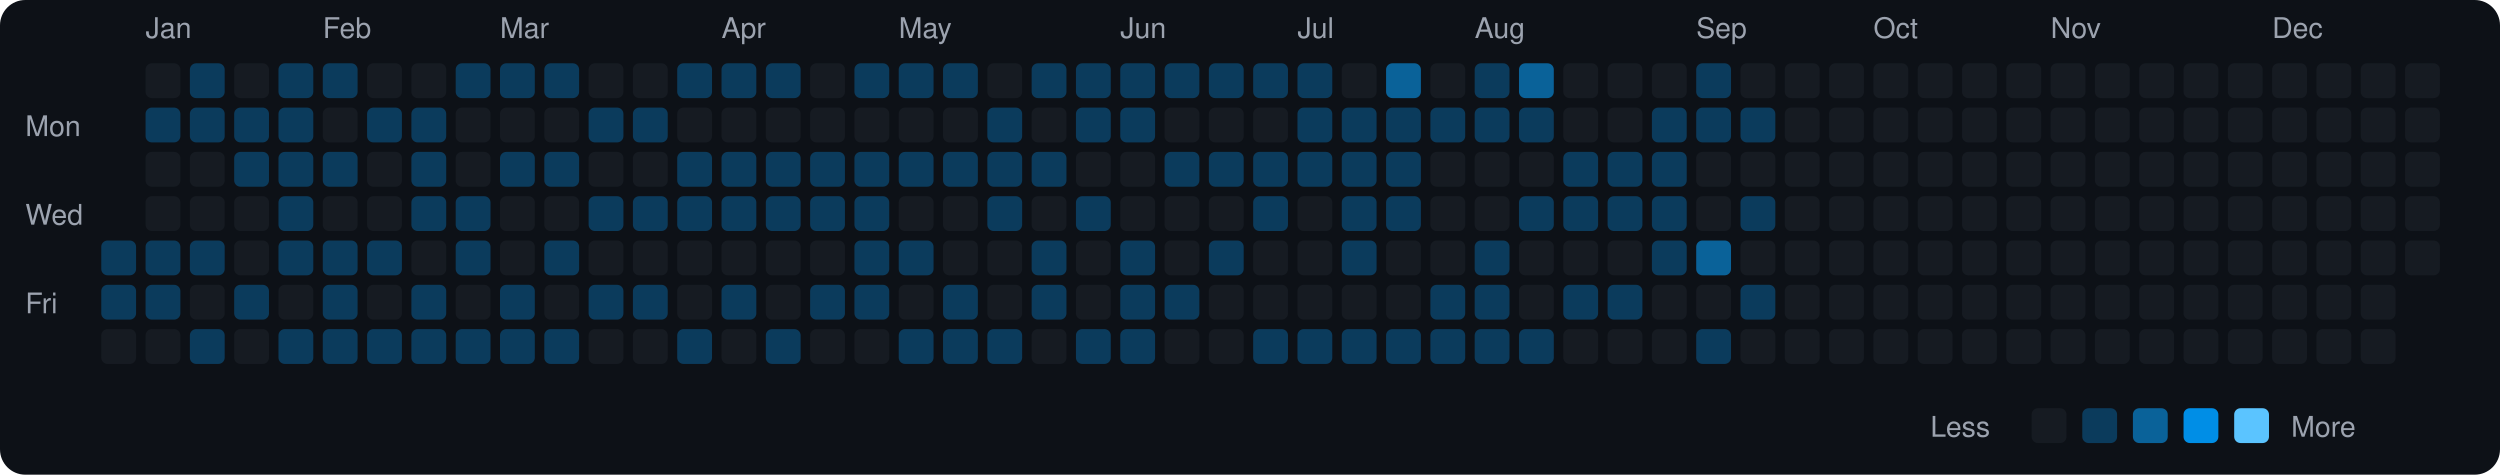
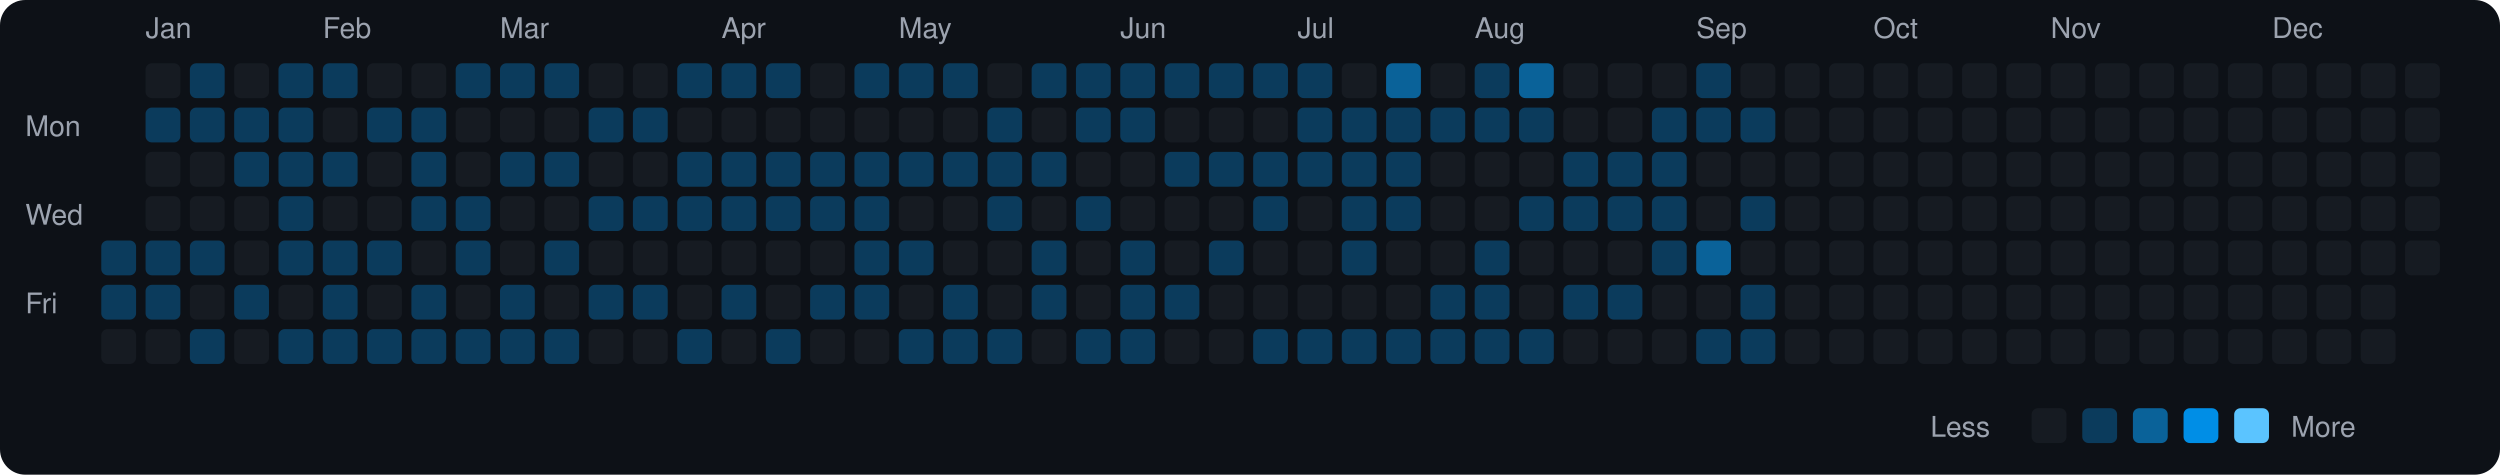
<svg xmlns="http://www.w3.org/2000/svg" viewBox="0 0 790 150" width="790" height="150">
  <rect width="790" height="150" fill="#0d1117" rx="8" ry="8" />
  <text x="8" y="43" fill="#9ca3af" font-size="9" font-family="-apple-system, BlinkMacSystemFont, 'Segoe UI', Helvetica, Arial, sans-serif">Mon</text>
  <text x="8" y="71" fill="#9ca3af" font-size="9" font-family="-apple-system, BlinkMacSystemFont, 'Segoe UI', Helvetica, Arial, sans-serif">Wed</text>
  <text x="8" y="99" fill="#9ca3af" font-size="9" font-family="-apple-system, BlinkMacSystemFont, 'Segoe UI', Helvetica, Arial, sans-serif">Fri</text>
  <rect x="32" y="76" width="11" height="11" rx="2" ry="2" fill="#0b3b5c">
    </rect>
  <rect x="32" y="90" width="11" height="11" rx="2" ry="2" fill="#0b3b5c">
    </rect>
  <rect x="32" y="104" width="11" height="11" rx="2" ry="2" fill="#161b22">
    </rect>
  <text x="46" y="12" fill="#9ca3af" font-size="9" font-family="-apple-system, BlinkMacSystemFont, 'Segoe UI', Helvetica, Arial, sans-serif">Jan</text>
  <rect x="46" y="20" width="11" height="11" rx="2" ry="2" fill="#161b22">
    </rect>
  <rect x="46" y="34" width="11" height="11" rx="2" ry="2" fill="#0b3b5c">
    </rect>
  <rect x="46" y="48" width="11" height="11" rx="2" ry="2" fill="#161b22">
    </rect>
  <rect x="46" y="62" width="11" height="11" rx="2" ry="2" fill="#161b22">
    </rect>
  <rect x="46" y="76" width="11" height="11" rx="2" ry="2" fill="#0b3b5c">
    </rect>
  <rect x="46" y="90" width="11" height="11" rx="2" ry="2" fill="#0b3b5c">
    </rect>
  <rect x="46" y="104" width="11" height="11" rx="2" ry="2" fill="#161b22">
    </rect>
  <rect x="60" y="20" width="11" height="11" rx="2" ry="2" fill="#0b3b5c">
    </rect>
  <rect x="60" y="34" width="11" height="11" rx="2" ry="2" fill="#0b3b5c">
    </rect>
  <rect x="60" y="48" width="11" height="11" rx="2" ry="2" fill="#161b22">
    </rect>
  <rect x="60" y="62" width="11" height="11" rx="2" ry="2" fill="#161b22">
    </rect>
  <rect x="60" y="76" width="11" height="11" rx="2" ry="2" fill="#0b3b5c">
    </rect>
  <rect x="60" y="90" width="11" height="11" rx="2" ry="2" fill="#161b22">
    </rect>
  <rect x="60" y="104" width="11" height="11" rx="2" ry="2" fill="#0b3b5c">
    </rect>
  <rect x="74" y="20" width="11" height="11" rx="2" ry="2" fill="#161b22">
    </rect>
  <rect x="74" y="34" width="11" height="11" rx="2" ry="2" fill="#0b3b5c">
    </rect>
  <rect x="74" y="48" width="11" height="11" rx="2" ry="2" fill="#0b3b5c">
    </rect>
  <rect x="74" y="62" width="11" height="11" rx="2" ry="2" fill="#161b22">
    </rect>
  <rect x="74" y="76" width="11" height="11" rx="2" ry="2" fill="#161b22">
    </rect>
  <rect x="74" y="90" width="11" height="11" rx="2" ry="2" fill="#0b3b5c">
    </rect>
  <rect x="74" y="104" width="11" height="11" rx="2" ry="2" fill="#161b22">
    </rect>
  <rect x="88" y="20" width="11" height="11" rx="2" ry="2" fill="#0b3b5c">
    </rect>
  <rect x="88" y="34" width="11" height="11" rx="2" ry="2" fill="#0b3b5c">
    </rect>
  <rect x="88" y="48" width="11" height="11" rx="2" ry="2" fill="#0b3b5c">
    </rect>
  <rect x="88" y="62" width="11" height="11" rx="2" ry="2" fill="#0b3b5c">
    </rect>
  <rect x="88" y="76" width="11" height="11" rx="2" ry="2" fill="#0b3b5c">
    </rect>
  <rect x="88" y="90" width="11" height="11" rx="2" ry="2" fill="#161b22">
    </rect>
  <rect x="88" y="104" width="11" height="11" rx="2" ry="2" fill="#0b3b5c">
    </rect>
  <text x="102" y="12" fill="#9ca3af" font-size="9" font-family="-apple-system, BlinkMacSystemFont, 'Segoe UI', Helvetica, Arial, sans-serif">Feb</text>
  <rect x="102" y="20" width="11" height="11" rx="2" ry="2" fill="#0b3b5c">
    </rect>
  <rect x="102" y="34" width="11" height="11" rx="2" ry="2" fill="#161b22">
    </rect>
  <rect x="102" y="48" width="11" height="11" rx="2" ry="2" fill="#0b3b5c">
    </rect>
  <rect x="102" y="62" width="11" height="11" rx="2" ry="2" fill="#161b22">
    </rect>
  <rect x="102" y="76" width="11" height="11" rx="2" ry="2" fill="#0b3b5c">
    </rect>
  <rect x="102" y="90" width="11" height="11" rx="2" ry="2" fill="#0b3b5c">
    </rect>
  <rect x="102" y="104" width="11" height="11" rx="2" ry="2" fill="#0b3b5c">
    </rect>
  <rect x="116" y="20" width="11" height="11" rx="2" ry="2" fill="#161b22">
    </rect>
  <rect x="116" y="34" width="11" height="11" rx="2" ry="2" fill="#0b3b5c">
    </rect>
  <rect x="116" y="48" width="11" height="11" rx="2" ry="2" fill="#161b22">
    </rect>
  <rect x="116" y="62" width="11" height="11" rx="2" ry="2" fill="#161b22">
    </rect>
  <rect x="116" y="76" width="11" height="11" rx="2" ry="2" fill="#0b3b5c">
    </rect>
  <rect x="116" y="90" width="11" height="11" rx="2" ry="2" fill="#161b22">
    </rect>
  <rect x="116" y="104" width="11" height="11" rx="2" ry="2" fill="#0b3b5c">
    </rect>
  <rect x="130" y="20" width="11" height="11" rx="2" ry="2" fill="#161b22">
    </rect>
  <rect x="130" y="34" width="11" height="11" rx="2" ry="2" fill="#0b3b5c">
    </rect>
  <rect x="130" y="48" width="11" height="11" rx="2" ry="2" fill="#0b3b5c">
    </rect>
  <rect x="130" y="62" width="11" height="11" rx="2" ry="2" fill="#0b3b5c">
    </rect>
  <rect x="130" y="76" width="11" height="11" rx="2" ry="2" fill="#161b22">
    </rect>
  <rect x="130" y="90" width="11" height="11" rx="2" ry="2" fill="#0b3b5c">
    </rect>
  <rect x="130" y="104" width="11" height="11" rx="2" ry="2" fill="#0b3b5c">
    </rect>
  <rect x="144" y="20" width="11" height="11" rx="2" ry="2" fill="#0b3b5c">
    </rect>
  <rect x="144" y="34" width="11" height="11" rx="2" ry="2" fill="#161b22">
    </rect>
  <rect x="144" y="48" width="11" height="11" rx="2" ry="2" fill="#161b22">
    </rect>
  <rect x="144" y="62" width="11" height="11" rx="2" ry="2" fill="#0b3b5c">
    </rect>
  <rect x="144" y="76" width="11" height="11" rx="2" ry="2" fill="#0b3b5c">
    </rect>
  <rect x="144" y="90" width="11" height="11" rx="2" ry="2" fill="#161b22">
    </rect>
  <rect x="144" y="104" width="11" height="11" rx="2" ry="2" fill="#0b3b5c">
    </rect>
  <text x="158" y="12" fill="#9ca3af" font-size="9" font-family="-apple-system, BlinkMacSystemFont, 'Segoe UI', Helvetica, Arial, sans-serif">Mar</text>
  <rect x="158" y="20" width="11" height="11" rx="2" ry="2" fill="#0b3b5c">
    </rect>
  <rect x="158" y="34" width="11" height="11" rx="2" ry="2" fill="#161b22">
    </rect>
  <rect x="158" y="48" width="11" height="11" rx="2" ry="2" fill="#0b3b5c">
    </rect>
  <rect x="158" y="62" width="11" height="11" rx="2" ry="2" fill="#161b22">
    </rect>
  <rect x="158" y="76" width="11" height="11" rx="2" ry="2" fill="#161b22">
    </rect>
  <rect x="158" y="90" width="11" height="11" rx="2" ry="2" fill="#0b3b5c">
    </rect>
  <rect x="158" y="104" width="11" height="11" rx="2" ry="2" fill="#0b3b5c">
    </rect>
  <rect x="172" y="20" width="11" height="11" rx="2" ry="2" fill="#0b3b5c">
    </rect>
  <rect x="172" y="34" width="11" height="11" rx="2" ry="2" fill="#161b22">
    </rect>
  <rect x="172" y="48" width="11" height="11" rx="2" ry="2" fill="#0b3b5c">
    </rect>
  <rect x="172" y="62" width="11" height="11" rx="2" ry="2" fill="#161b22">
    </rect>
  <rect x="172" y="76" width="11" height="11" rx="2" ry="2" fill="#0b3b5c">
    </rect>
  <rect x="172" y="90" width="11" height="11" rx="2" ry="2" fill="#161b22">
    </rect>
  <rect x="172" y="104" width="11" height="11" rx="2" ry="2" fill="#0b3b5c">
    </rect>
  <rect x="186" y="20" width="11" height="11" rx="2" ry="2" fill="#161b22">
    </rect>
  <rect x="186" y="34" width="11" height="11" rx="2" ry="2" fill="#0b3b5c">
    </rect>
  <rect x="186" y="48" width="11" height="11" rx="2" ry="2" fill="#161b22">
    </rect>
  <rect x="186" y="62" width="11" height="11" rx="2" ry="2" fill="#0b3b5c">
    </rect>
  <rect x="186" y="76" width="11" height="11" rx="2" ry="2" fill="#161b22">
    </rect>
  <rect x="186" y="90" width="11" height="11" rx="2" ry="2" fill="#0b3b5c">
    </rect>
  <rect x="186" y="104" width="11" height="11" rx="2" ry="2" fill="#161b22">
    </rect>
  <rect x="200" y="20" width="11" height="11" rx="2" ry="2" fill="#161b22">
    </rect>
  <rect x="200" y="34" width="11" height="11" rx="2" ry="2" fill="#0b3b5c">
    </rect>
  <rect x="200" y="48" width="11" height="11" rx="2" ry="2" fill="#161b22">
    </rect>
  <rect x="200" y="62" width="11" height="11" rx="2" ry="2" fill="#0b3b5c">
    </rect>
  <rect x="200" y="76" width="11" height="11" rx="2" ry="2" fill="#161b22">
    </rect>
  <rect x="200" y="90" width="11" height="11" rx="2" ry="2" fill="#0b3b5c">
    </rect>
  <rect x="200" y="104" width="11" height="11" rx="2" ry="2" fill="#161b22">
    </rect>
  <rect x="214" y="20" width="11" height="11" rx="2" ry="2" fill="#0b3b5c">
    </rect>
  <rect x="214" y="34" width="11" height="11" rx="2" ry="2" fill="#161b22">
    </rect>
  <rect x="214" y="48" width="11" height="11" rx="2" ry="2" fill="#0b3b5c">
    </rect>
  <rect x="214" y="62" width="11" height="11" rx="2" ry="2" fill="#0b3b5c">
    </rect>
  <rect x="214" y="76" width="11" height="11" rx="2" ry="2" fill="#161b22">
    </rect>
  <rect x="214" y="90" width="11" height="11" rx="2" ry="2" fill="#161b22">
    </rect>
  <rect x="214" y="104" width="11" height="11" rx="2" ry="2" fill="#0b3b5c">
    </rect>
  <text x="228" y="12" fill="#9ca3af" font-size="9" font-family="-apple-system, BlinkMacSystemFont, 'Segoe UI', Helvetica, Arial, sans-serif">Apr</text>
  <rect x="228" y="20" width="11" height="11" rx="2" ry="2" fill="#0b3b5c">
    </rect>
  <rect x="228" y="34" width="11" height="11" rx="2" ry="2" fill="#161b22">
    </rect>
  <rect x="228" y="48" width="11" height="11" rx="2" ry="2" fill="#0b3b5c">
    </rect>
  <rect x="228" y="62" width="11" height="11" rx="2" ry="2" fill="#0b3b5c">
    </rect>
  <rect x="228" y="76" width="11" height="11" rx="2" ry="2" fill="#161b22">
    </rect>
  <rect x="228" y="90" width="11" height="11" rx="2" ry="2" fill="#0b3b5c">
    </rect>
  <rect x="228" y="104" width="11" height="11" rx="2" ry="2" fill="#161b22">
    </rect>
  <rect x="242" y="20" width="11" height="11" rx="2" ry="2" fill="#0b3b5c">
    </rect>
  <rect x="242" y="34" width="11" height="11" rx="2" ry="2" fill="#161b22">
    </rect>
  <rect x="242" y="48" width="11" height="11" rx="2" ry="2" fill="#0b3b5c">
    </rect>
  <rect x="242" y="62" width="11" height="11" rx="2" ry="2" fill="#0b3b5c">
    </rect>
  <rect x="242" y="76" width="11" height="11" rx="2" ry="2" fill="#161b22">
    </rect>
  <rect x="242" y="90" width="11" height="11" rx="2" ry="2" fill="#161b22">
    </rect>
  <rect x="242" y="104" width="11" height="11" rx="2" ry="2" fill="#0b3b5c">
    </rect>
  <rect x="256" y="20" width="11" height="11" rx="2" ry="2" fill="#161b22">
    </rect>
  <rect x="256" y="34" width="11" height="11" rx="2" ry="2" fill="#161b22">
    </rect>
  <rect x="256" y="48" width="11" height="11" rx="2" ry="2" fill="#0b3b5c">
    </rect>
  <rect x="256" y="62" width="11" height="11" rx="2" ry="2" fill="#0b3b5c">
    </rect>
  <rect x="256" y="76" width="11" height="11" rx="2" ry="2" fill="#161b22">
    </rect>
  <rect x="256" y="90" width="11" height="11" rx="2" ry="2" fill="#0b3b5c">
    </rect>
  <rect x="256" y="104" width="11" height="11" rx="2" ry="2" fill="#161b22">
    </rect>
  <rect x="270" y="20" width="11" height="11" rx="2" ry="2" fill="#0b3b5c">
    </rect>
  <rect x="270" y="34" width="11" height="11" rx="2" ry="2" fill="#161b22">
    </rect>
  <rect x="270" y="48" width="11" height="11" rx="2" ry="2" fill="#0b3b5c">
    </rect>
  <rect x="270" y="62" width="11" height="11" rx="2" ry="2" fill="#0b3b5c">
    </rect>
  <rect x="270" y="76" width="11" height="11" rx="2" ry="2" fill="#0b3b5c">
    </rect>
  <rect x="270" y="90" width="11" height="11" rx="2" ry="2" fill="#0b3b5c">
    </rect>
  <rect x="270" y="104" width="11" height="11" rx="2" ry="2" fill="#161b22">
    </rect>
  <text x="284" y="12" fill="#9ca3af" font-size="9" font-family="-apple-system, BlinkMacSystemFont, 'Segoe UI', Helvetica, Arial, sans-serif">May</text>
  <rect x="284" y="20" width="11" height="11" rx="2" ry="2" fill="#0b3b5c">
    </rect>
  <rect x="284" y="34" width="11" height="11" rx="2" ry="2" fill="#161b22">
    </rect>
  <rect x="284" y="48" width="11" height="11" rx="2" ry="2" fill="#0b3b5c">
    </rect>
  <rect x="284" y="62" width="11" height="11" rx="2" ry="2" fill="#161b22">
    </rect>
  <rect x="284" y="76" width="11" height="11" rx="2" ry="2" fill="#0b3b5c">
    </rect>
  <rect x="284" y="90" width="11" height="11" rx="2" ry="2" fill="#161b22">
    </rect>
  <rect x="284" y="104" width="11" height="11" rx="2" ry="2" fill="#0b3b5c">
    </rect>
  <rect x="298" y="20" width="11" height="11" rx="2" ry="2" fill="#0b3b5c">
    </rect>
  <rect x="298" y="34" width="11" height="11" rx="2" ry="2" fill="#161b22">
    </rect>
  <rect x="298" y="48" width="11" height="11" rx="2" ry="2" fill="#0b3b5c">
    </rect>
  <rect x="298" y="62" width="11" height="11" rx="2" ry="2" fill="#161b22">
    </rect>
  <rect x="298" y="76" width="11" height="11" rx="2" ry="2" fill="#161b22">
    </rect>
  <rect x="298" y="90" width="11" height="11" rx="2" ry="2" fill="#0b3b5c">
    </rect>
  <rect x="298" y="104" width="11" height="11" rx="2" ry="2" fill="#0b3b5c">
    </rect>
  <rect x="312" y="20" width="11" height="11" rx="2" ry="2" fill="#161b22">
    </rect>
  <rect x="312" y="34" width="11" height="11" rx="2" ry="2" fill="#0b3b5c">
    </rect>
  <rect x="312" y="48" width="11" height="11" rx="2" ry="2" fill="#0b3b5c">
    </rect>
  <rect x="312" y="62" width="11" height="11" rx="2" ry="2" fill="#0b3b5c">
    </rect>
  <rect x="312" y="76" width="11" height="11" rx="2" ry="2" fill="#161b22">
    </rect>
  <rect x="312" y="90" width="11" height="11" rx="2" ry="2" fill="#161b22">
    </rect>
  <rect x="312" y="104" width="11" height="11" rx="2" ry="2" fill="#0b3b5c">
    </rect>
  <rect x="326" y="20" width="11" height="11" rx="2" ry="2" fill="#0b3b5c">
    </rect>
  <rect x="326" y="34" width="11" height="11" rx="2" ry="2" fill="#161b22">
    </rect>
  <rect x="326" y="48" width="11" height="11" rx="2" ry="2" fill="#0b3b5c">
    </rect>
  <rect x="326" y="62" width="11" height="11" rx="2" ry="2" fill="#161b22">
    </rect>
  <rect x="326" y="76" width="11" height="11" rx="2" ry="2" fill="#0b3b5c">
    </rect>
  <rect x="326" y="90" width="11" height="11" rx="2" ry="2" fill="#0b3b5c">
    </rect>
  <rect x="326" y="104" width="11" height="11" rx="2" ry="2" fill="#161b22">
    </rect>
  <rect x="340" y="20" width="11" height="11" rx="2" ry="2" fill="#0b3b5c">
    </rect>
  <rect x="340" y="34" width="11" height="11" rx="2" ry="2" fill="#0b3b5c">
    </rect>
  <rect x="340" y="48" width="11" height="11" rx="2" ry="2" fill="#161b22">
    </rect>
  <rect x="340" y="62" width="11" height="11" rx="2" ry="2" fill="#0b3b5c">
    </rect>
  <rect x="340" y="76" width="11" height="11" rx="2" ry="2" fill="#161b22">
    </rect>
  <rect x="340" y="90" width="11" height="11" rx="2" ry="2" fill="#161b22">
    </rect>
  <rect x="340" y="104" width="11" height="11" rx="2" ry="2" fill="#0b3b5c">
    </rect>
  <text x="354" y="12" fill="#9ca3af" font-size="9" font-family="-apple-system, BlinkMacSystemFont, 'Segoe UI', Helvetica, Arial, sans-serif">Jun</text>
  <rect x="354" y="20" width="11" height="11" rx="2" ry="2" fill="#0b3b5c">
    </rect>
  <rect x="354" y="34" width="11" height="11" rx="2" ry="2" fill="#0b3b5c">
    </rect>
  <rect x="354" y="48" width="11" height="11" rx="2" ry="2" fill="#161b22">
    </rect>
  <rect x="354" y="62" width="11" height="11" rx="2" ry="2" fill="#161b22">
    </rect>
  <rect x="354" y="76" width="11" height="11" rx="2" ry="2" fill="#0b3b5c">
    </rect>
  <rect x="354" y="90" width="11" height="11" rx="2" ry="2" fill="#0b3b5c">
    </rect>
  <rect x="354" y="104" width="11" height="11" rx="2" ry="2" fill="#0b3b5c">
    </rect>
  <rect x="368" y="20" width="11" height="11" rx="2" ry="2" fill="#0b3b5c">
    </rect>
  <rect x="368" y="34" width="11" height="11" rx="2" ry="2" fill="#161b22">
    </rect>
  <rect x="368" y="48" width="11" height="11" rx="2" ry="2" fill="#0b3b5c">
    </rect>
  <rect x="368" y="62" width="11" height="11" rx="2" ry="2" fill="#161b22">
    </rect>
  <rect x="368" y="76" width="11" height="11" rx="2" ry="2" fill="#161b22">
    </rect>
  <rect x="368" y="90" width="11" height="11" rx="2" ry="2" fill="#0b3b5c">
    </rect>
  <rect x="368" y="104" width="11" height="11" rx="2" ry="2" fill="#161b22">
    </rect>
  <rect x="382" y="20" width="11" height="11" rx="2" ry="2" fill="#0b3b5c">
    </rect>
  <rect x="382" y="34" width="11" height="11" rx="2" ry="2" fill="#161b22">
    </rect>
  <rect x="382" y="48" width="11" height="11" rx="2" ry="2" fill="#0b3b5c">
    </rect>
  <rect x="382" y="62" width="11" height="11" rx="2" ry="2" fill="#161b22">
    </rect>
  <rect x="382" y="76" width="11" height="11" rx="2" ry="2" fill="#0b3b5c">
    </rect>
  <rect x="382" y="90" width="11" height="11" rx="2" ry="2" fill="#161b22">
    </rect>
  <rect x="382" y="104" width="11" height="11" rx="2" ry="2" fill="#161b22">
    </rect>
  <rect x="396" y="20" width="11" height="11" rx="2" ry="2" fill="#0b3b5c">
    </rect>
  <rect x="396" y="34" width="11" height="11" rx="2" ry="2" fill="#161b22">
    </rect>
  <rect x="396" y="48" width="11" height="11" rx="2" ry="2" fill="#0b3b5c">
    </rect>
  <rect x="396" y="62" width="11" height="11" rx="2" ry="2" fill="#0b3b5c">
    </rect>
  <rect x="396" y="76" width="11" height="11" rx="2" ry="2" fill="#161b22">
    </rect>
  <rect x="396" y="90" width="11" height="11" rx="2" ry="2" fill="#161b22">
    </rect>
  <rect x="396" y="104" width="11" height="11" rx="2" ry="2" fill="#0b3b5c">
    </rect>
  <text x="410" y="12" fill="#9ca3af" font-size="9" font-family="-apple-system, BlinkMacSystemFont, 'Segoe UI', Helvetica, Arial, sans-serif">Jul</text>
  <rect x="410" y="20" width="11" height="11" rx="2" ry="2" fill="#0b3b5c">
    </rect>
  <rect x="410" y="34" width="11" height="11" rx="2" ry="2" fill="#0b3b5c">
    </rect>
  <rect x="410" y="48" width="11" height="11" rx="2" ry="2" fill="#0b3b5c">
    </rect>
  <rect x="410" y="62" width="11" height="11" rx="2" ry="2" fill="#161b22">
    </rect>
  <rect x="410" y="76" width="11" height="11" rx="2" ry="2" fill="#161b22">
    </rect>
  <rect x="410" y="90" width="11" height="11" rx="2" ry="2" fill="#161b22">
    </rect>
  <rect x="410" y="104" width="11" height="11" rx="2" ry="2" fill="#0b3b5c">
    </rect>
  <rect x="424" y="20" width="11" height="11" rx="2" ry="2" fill="#161b22">
    </rect>
  <rect x="424" y="34" width="11" height="11" rx="2" ry="2" fill="#0b3b5c">
    </rect>
  <rect x="424" y="48" width="11" height="11" rx="2" ry="2" fill="#0b3b5c">
    </rect>
  <rect x="424" y="62" width="11" height="11" rx="2" ry="2" fill="#0b3b5c">
    </rect>
  <rect x="424" y="76" width="11" height="11" rx="2" ry="2" fill="#0b3b5c">
    </rect>
  <rect x="424" y="90" width="11" height="11" rx="2" ry="2" fill="#161b22">
    </rect>
  <rect x="424" y="104" width="11" height="11" rx="2" ry="2" fill="#0b3b5c">
    </rect>
  <rect x="438" y="20" width="11" height="11" rx="2" ry="2" fill="#0a6299">
    </rect>
  <rect x="438" y="34" width="11" height="11" rx="2" ry="2" fill="#0b3b5c">
    </rect>
  <rect x="438" y="48" width="11" height="11" rx="2" ry="2" fill="#0b3b5c">
    </rect>
  <rect x="438" y="62" width="11" height="11" rx="2" ry="2" fill="#0b3b5c">
    </rect>
  <rect x="438" y="76" width="11" height="11" rx="2" ry="2" fill="#161b22">
    </rect>
  <rect x="438" y="90" width="11" height="11" rx="2" ry="2" fill="#161b22">
    </rect>
  <rect x="438" y="104" width="11" height="11" rx="2" ry="2" fill="#0b3b5c">
    </rect>
  <rect x="452" y="20" width="11" height="11" rx="2" ry="2" fill="#161b22">
    </rect>
  <rect x="452" y="34" width="11" height="11" rx="2" ry="2" fill="#0b3b5c">
    </rect>
  <rect x="452" y="48" width="11" height="11" rx="2" ry="2" fill="#161b22">
    </rect>
  <rect x="452" y="62" width="11" height="11" rx="2" ry="2" fill="#161b22">
    </rect>
  <rect x="452" y="76" width="11" height="11" rx="2" ry="2" fill="#161b22">
    </rect>
  <rect x="452" y="90" width="11" height="11" rx="2" ry="2" fill="#0b3b5c">
    </rect>
  <rect x="452" y="104" width="11" height="11" rx="2" ry="2" fill="#0b3b5c">
    </rect>
  <text x="466" y="12" fill="#9ca3af" font-size="9" font-family="-apple-system, BlinkMacSystemFont, 'Segoe UI', Helvetica, Arial, sans-serif">Aug</text>
  <rect x="466" y="20" width="11" height="11" rx="2" ry="2" fill="#0b3b5c">
    </rect>
  <rect x="466" y="34" width="11" height="11" rx="2" ry="2" fill="#0b3b5c">
    </rect>
  <rect x="466" y="48" width="11" height="11" rx="2" ry="2" fill="#161b22">
    </rect>
  <rect x="466" y="62" width="11" height="11" rx="2" ry="2" fill="#161b22">
    </rect>
  <rect x="466" y="76" width="11" height="11" rx="2" ry="2" fill="#0b3b5c">
    </rect>
  <rect x="466" y="90" width="11" height="11" rx="2" ry="2" fill="#0b3b5c">
    </rect>
  <rect x="466" y="104" width="11" height="11" rx="2" ry="2" fill="#0b3b5c">
    </rect>
  <rect x="480" y="20" width="11" height="11" rx="2" ry="2" fill="#0a6299">
    </rect>
  <rect x="480" y="34" width="11" height="11" rx="2" ry="2" fill="#0b3b5c">
    </rect>
  <rect x="480" y="48" width="11" height="11" rx="2" ry="2" fill="#161b22">
    </rect>
  <rect x="480" y="62" width="11" height="11" rx="2" ry="2" fill="#0b3b5c">
    </rect>
  <rect x="480" y="76" width="11" height="11" rx="2" ry="2" fill="#161b22">
    </rect>
  <rect x="480" y="90" width="11" height="11" rx="2" ry="2" fill="#161b22">
    </rect>
  <rect x="480" y="104" width="11" height="11" rx="2" ry="2" fill="#0b3b5c">
    </rect>
  <rect x="494" y="20" width="11" height="11" rx="2" ry="2" fill="#161b22">
    </rect>
  <rect x="494" y="34" width="11" height="11" rx="2" ry="2" fill="#161b22">
    </rect>
  <rect x="494" y="48" width="11" height="11" rx="2" ry="2" fill="#0b3b5c">
    </rect>
  <rect x="494" y="62" width="11" height="11" rx="2" ry="2" fill="#0b3b5c">
    </rect>
  <rect x="494" y="76" width="11" height="11" rx="2" ry="2" fill="#161b22">
    </rect>
  <rect x="494" y="90" width="11" height="11" rx="2" ry="2" fill="#0b3b5c">
    </rect>
  <rect x="494" y="104" width="11" height="11" rx="2" ry="2" fill="#161b22">
    </rect>
  <rect x="508" y="20" width="11" height="11" rx="2" ry="2" fill="#161b22">
    </rect>
  <rect x="508" y="34" width="11" height="11" rx="2" ry="2" fill="#161b22">
    </rect>
  <rect x="508" y="48" width="11" height="11" rx="2" ry="2" fill="#0b3b5c">
    </rect>
  <rect x="508" y="62" width="11" height="11" rx="2" ry="2" fill="#0b3b5c">
    </rect>
  <rect x="508" y="76" width="11" height="11" rx="2" ry="2" fill="#161b22">
    </rect>
  <rect x="508" y="90" width="11" height="11" rx="2" ry="2" fill="#0b3b5c">
    </rect>
  <rect x="508" y="104" width="11" height="11" rx="2" ry="2" fill="#161b22">
    </rect>
  <rect x="522" y="20" width="11" height="11" rx="2" ry="2" fill="#161b22">
    </rect>
  <rect x="522" y="34" width="11" height="11" rx="2" ry="2" fill="#0b3b5c">
    </rect>
  <rect x="522" y="48" width="11" height="11" rx="2" ry="2" fill="#0b3b5c">
    </rect>
  <rect x="522" y="62" width="11" height="11" rx="2" ry="2" fill="#0b3b5c">
    </rect>
  <rect x="522" y="76" width="11" height="11" rx="2" ry="2" fill="#0b3b5c">
    </rect>
  <rect x="522" y="90" width="11" height="11" rx="2" ry="2" fill="#161b22">
    </rect>
  <rect x="522" y="104" width="11" height="11" rx="2" ry="2" fill="#161b22">
    </rect>
  <text x="536" y="12" fill="#9ca3af" font-size="9" font-family="-apple-system, BlinkMacSystemFont, 'Segoe UI', Helvetica, Arial, sans-serif">Sep</text>
  <rect x="536" y="20" width="11" height="11" rx="2" ry="2" fill="#0b3b5c">
    </rect>
  <rect x="536" y="34" width="11" height="11" rx="2" ry="2" fill="#0b3b5c">
    </rect>
  <rect x="536" y="48" width="11" height="11" rx="2" ry="2" fill="#161b22">
    </rect>
  <rect x="536" y="62" width="11" height="11" rx="2" ry="2" fill="#161b22">
    </rect>
  <rect x="536" y="76" width="11" height="11" rx="2" ry="2" fill="#0a6299">
    </rect>
  <rect x="536" y="90" width="11" height="11" rx="2" ry="2" fill="#161b22">
    </rect>
  <rect x="536" y="104" width="11" height="11" rx="2" ry="2" fill="#0b3b5c">
    </rect>
  <rect x="550" y="20" width="11" height="11" rx="2" ry="2" fill="#161b22">
    </rect>
  <rect x="550" y="34" width="11" height="11" rx="2" ry="2" fill="#0b3b5c">
    </rect>
  <rect x="550" y="48" width="11" height="11" rx="2" ry="2" fill="#161b22">
    </rect>
  <rect x="550" y="62" width="11" height="11" rx="2" ry="2" fill="#0b3b5c">
    </rect>
  <rect x="550" y="76" width="11" height="11" rx="2" ry="2" fill="#161b22">
    </rect>
  <rect x="550" y="90" width="11" height="11" rx="2" ry="2" fill="#0b3b5c">
    </rect>
-   <rect x="550" y="104" width="11" height="11" rx="2" ry="2" fill="#161b22">
+   <rect x="550" y="104" width="11" height="11" rx="2" ry="2" fill="#0b3b5c">
    </rect>
  <rect x="564" y="20" width="11" height="11" rx="2" ry="2" fill="#161b22">
    </rect>
  <rect x="564" y="34" width="11" height="11" rx="2" ry="2" fill="#161b22">
    </rect>
  <rect x="564" y="48" width="11" height="11" rx="2" ry="2" fill="#161b22">
    </rect>
  <rect x="564" y="62" width="11" height="11" rx="2" ry="2" fill="#161b22">
    </rect>
  <rect x="564" y="76" width="11" height="11" rx="2" ry="2" fill="#161b22">
    </rect>
  <rect x="564" y="90" width="11" height="11" rx="2" ry="2" fill="#161b22">
    </rect>
  <rect x="564" y="104" width="11" height="11" rx="2" ry="2" fill="#161b22">
    </rect>
  <rect x="578" y="20" width="11" height="11" rx="2" ry="2" fill="#161b22">
    </rect>
  <rect x="578" y="34" width="11" height="11" rx="2" ry="2" fill="#161b22">
    </rect>
  <rect x="578" y="48" width="11" height="11" rx="2" ry="2" fill="#161b22">
    </rect>
  <rect x="578" y="62" width="11" height="11" rx="2" ry="2" fill="#161b22">
    </rect>
  <rect x="578" y="76" width="11" height="11" rx="2" ry="2" fill="#161b22">
    </rect>
  <rect x="578" y="90" width="11" height="11" rx="2" ry="2" fill="#161b22">
    </rect>
  <rect x="578" y="104" width="11" height="11" rx="2" ry="2" fill="#161b22">
    </rect>
  <text x="592" y="12" fill="#9ca3af" font-size="9" font-family="-apple-system, BlinkMacSystemFont, 'Segoe UI', Helvetica, Arial, sans-serif">Oct</text>
  <rect x="592" y="20" width="11" height="11" rx="2" ry="2" fill="#161b22">
    </rect>
  <rect x="592" y="34" width="11" height="11" rx="2" ry="2" fill="#161b22">
    </rect>
  <rect x="592" y="48" width="11" height="11" rx="2" ry="2" fill="#161b22">
    </rect>
  <rect x="592" y="62" width="11" height="11" rx="2" ry="2" fill="#161b22">
    </rect>
  <rect x="592" y="76" width="11" height="11" rx="2" ry="2" fill="#161b22">
    </rect>
  <rect x="592" y="90" width="11" height="11" rx="2" ry="2" fill="#161b22">
    </rect>
  <rect x="592" y="104" width="11" height="11" rx="2" ry="2" fill="#161b22">
    </rect>
  <rect x="606" y="20" width="11" height="11" rx="2" ry="2" fill="#161b22">
    </rect>
  <rect x="606" y="34" width="11" height="11" rx="2" ry="2" fill="#161b22">
    </rect>
  <rect x="606" y="48" width="11" height="11" rx="2" ry="2" fill="#161b22">
    </rect>
  <rect x="606" y="62" width="11" height="11" rx="2" ry="2" fill="#161b22">
    </rect>
  <rect x="606" y="76" width="11" height="11" rx="2" ry="2" fill="#161b22">
    </rect>
  <rect x="606" y="90" width="11" height="11" rx="2" ry="2" fill="#161b22">
    </rect>
  <rect x="606" y="104" width="11" height="11" rx="2" ry="2" fill="#161b22">
    </rect>
  <rect x="620" y="20" width="11" height="11" rx="2" ry="2" fill="#161b22">
    </rect>
  <rect x="620" y="34" width="11" height="11" rx="2" ry="2" fill="#161b22">
    </rect>
  <rect x="620" y="48" width="11" height="11" rx="2" ry="2" fill="#161b22">
    </rect>
  <rect x="620" y="62" width="11" height="11" rx="2" ry="2" fill="#161b22">
    </rect>
  <rect x="620" y="76" width="11" height="11" rx="2" ry="2" fill="#161b22">
    </rect>
  <rect x="620" y="90" width="11" height="11" rx="2" ry="2" fill="#161b22">
    </rect>
  <rect x="620" y="104" width="11" height="11" rx="2" ry="2" fill="#161b22">
    </rect>
  <rect x="634" y="20" width="11" height="11" rx="2" ry="2" fill="#161b22">
    </rect>
  <rect x="634" y="34" width="11" height="11" rx="2" ry="2" fill="#161b22">
    </rect>
  <rect x="634" y="48" width="11" height="11" rx="2" ry="2" fill="#161b22">
    </rect>
  <rect x="634" y="62" width="11" height="11" rx="2" ry="2" fill="#161b22">
    </rect>
  <rect x="634" y="76" width="11" height="11" rx="2" ry="2" fill="#161b22">
    </rect>
  <rect x="634" y="90" width="11" height="11" rx="2" ry="2" fill="#161b22">
    </rect>
  <rect x="634" y="104" width="11" height="11" rx="2" ry="2" fill="#161b22">
    </rect>
  <text x="648" y="12" fill="#9ca3af" font-size="9" font-family="-apple-system, BlinkMacSystemFont, 'Segoe UI', Helvetica, Arial, sans-serif">Nov</text>
  <rect x="648" y="20" width="11" height="11" rx="2" ry="2" fill="#161b22">
    </rect>
  <rect x="648" y="34" width="11" height="11" rx="2" ry="2" fill="#161b22">
    </rect>
  <rect x="648" y="48" width="11" height="11" rx="2" ry="2" fill="#161b22">
    </rect>
  <rect x="648" y="62" width="11" height="11" rx="2" ry="2" fill="#161b22">
    </rect>
  <rect x="648" y="76" width="11" height="11" rx="2" ry="2" fill="#161b22">
    </rect>
  <rect x="648" y="90" width="11" height="11" rx="2" ry="2" fill="#161b22">
    </rect>
  <rect x="648" y="104" width="11" height="11" rx="2" ry="2" fill="#161b22">
    </rect>
  <rect x="662" y="20" width="11" height="11" rx="2" ry="2" fill="#161b22">
    </rect>
  <rect x="662" y="34" width="11" height="11" rx="2" ry="2" fill="#161b22">
    </rect>
  <rect x="662" y="48" width="11" height="11" rx="2" ry="2" fill="#161b22">
    </rect>
  <rect x="662" y="62" width="11" height="11" rx="2" ry="2" fill="#161b22">
    </rect>
  <rect x="662" y="76" width="11" height="11" rx="2" ry="2" fill="#161b22">
    </rect>
  <rect x="662" y="90" width="11" height="11" rx="2" ry="2" fill="#161b22">
    </rect>
  <rect x="662" y="104" width="11" height="11" rx="2" ry="2" fill="#161b22">
    </rect>
  <rect x="676" y="20" width="11" height="11" rx="2" ry="2" fill="#161b22">
    </rect>
  <rect x="676" y="34" width="11" height="11" rx="2" ry="2" fill="#161b22">
    </rect>
  <rect x="676" y="48" width="11" height="11" rx="2" ry="2" fill="#161b22">
    </rect>
  <rect x="676" y="62" width="11" height="11" rx="2" ry="2" fill="#161b22">
    </rect>
  <rect x="676" y="76" width="11" height="11" rx="2" ry="2" fill="#161b22">
    </rect>
  <rect x="676" y="90" width="11" height="11" rx="2" ry="2" fill="#161b22">
    </rect>
  <rect x="676" y="104" width="11" height="11" rx="2" ry="2" fill="#161b22">
    </rect>
  <rect x="690" y="20" width="11" height="11" rx="2" ry="2" fill="#161b22">
    </rect>
  <rect x="690" y="34" width="11" height="11" rx="2" ry="2" fill="#161b22">
    </rect>
  <rect x="690" y="48" width="11" height="11" rx="2" ry="2" fill="#161b22">
    </rect>
  <rect x="690" y="62" width="11" height="11" rx="2" ry="2" fill="#161b22">
    </rect>
  <rect x="690" y="76" width="11" height="11" rx="2" ry="2" fill="#161b22">
    </rect>
  <rect x="690" y="90" width="11" height="11" rx="2" ry="2" fill="#161b22">
    </rect>
  <rect x="690" y="104" width="11" height="11" rx="2" ry="2" fill="#161b22">
    </rect>
  <rect x="704" y="20" width="11" height="11" rx="2" ry="2" fill="#161b22">
    </rect>
  <rect x="704" y="34" width="11" height="11" rx="2" ry="2" fill="#161b22">
    </rect>
  <rect x="704" y="48" width="11" height="11" rx="2" ry="2" fill="#161b22">
    </rect>
  <rect x="704" y="62" width="11" height="11" rx="2" ry="2" fill="#161b22">
    </rect>
  <rect x="704" y="76" width="11" height="11" rx="2" ry="2" fill="#161b22">
    </rect>
  <rect x="704" y="90" width="11" height="11" rx="2" ry="2" fill="#161b22">
    </rect>
  <rect x="704" y="104" width="11" height="11" rx="2" ry="2" fill="#161b22">
    </rect>
  <text x="718" y="12" fill="#9ca3af" font-size="9" font-family="-apple-system, BlinkMacSystemFont, 'Segoe UI', Helvetica, Arial, sans-serif">Dec</text>
  <rect x="718" y="20" width="11" height="11" rx="2" ry="2" fill="#161b22">
    </rect>
  <rect x="718" y="34" width="11" height="11" rx="2" ry="2" fill="#161b22">
    </rect>
  <rect x="718" y="48" width="11" height="11" rx="2" ry="2" fill="#161b22">
    </rect>
  <rect x="718" y="62" width="11" height="11" rx="2" ry="2" fill="#161b22">
    </rect>
  <rect x="718" y="76" width="11" height="11" rx="2" ry="2" fill="#161b22">
    </rect>
  <rect x="718" y="90" width="11" height="11" rx="2" ry="2" fill="#161b22">
    </rect>
  <rect x="718" y="104" width="11" height="11" rx="2" ry="2" fill="#161b22">
    </rect>
  <rect x="732" y="20" width="11" height="11" rx="2" ry="2" fill="#161b22">
    </rect>
  <rect x="732" y="34" width="11" height="11" rx="2" ry="2" fill="#161b22">
    </rect>
  <rect x="732" y="48" width="11" height="11" rx="2" ry="2" fill="#161b22">
    </rect>
  <rect x="732" y="62" width="11" height="11" rx="2" ry="2" fill="#161b22">
    </rect>
  <rect x="732" y="76" width="11" height="11" rx="2" ry="2" fill="#161b22">
    </rect>
  <rect x="732" y="90" width="11" height="11" rx="2" ry="2" fill="#161b22">
    </rect>
  <rect x="732" y="104" width="11" height="11" rx="2" ry="2" fill="#161b22">
    </rect>
  <rect x="746" y="20" width="11" height="11" rx="2" ry="2" fill="#161b22">
    </rect>
  <rect x="746" y="34" width="11" height="11" rx="2" ry="2" fill="#161b22">
    </rect>
  <rect x="746" y="48" width="11" height="11" rx="2" ry="2" fill="#161b22">
    </rect>
  <rect x="746" y="62" width="11" height="11" rx="2" ry="2" fill="#161b22">
    </rect>
  <rect x="746" y="76" width="11" height="11" rx="2" ry="2" fill="#161b22">
    </rect>
  <rect x="746" y="90" width="11" height="11" rx="2" ry="2" fill="#161b22">
    </rect>
  <rect x="746" y="104" width="11" height="11" rx="2" ry="2" fill="#161b22">
    </rect>
  <rect x="760" y="20" width="11" height="11" rx="2" ry="2" fill="#161b22">
    </rect>
  <rect x="760" y="34" width="11" height="11" rx="2" ry="2" fill="#161b22">
    </rect>
  <rect x="760" y="48" width="11" height="11" rx="2" ry="2" fill="#161b22">
    </rect>
  <rect x="760" y="62" width="11" height="11" rx="2" ry="2" fill="#161b22">
    </rect>
  <rect x="760" y="76" width="11" height="11" rx="2" ry="2" fill="#161b22">
    </rect>
  <text x="610" y="138" fill="#9ca3af" font-size="9" font-family="-apple-system, BlinkMacSystemFont, 'Segoe UI', Helvetica, Arial, sans-serif">Less</text>
  <rect x="642" y="129" width="11" height="11" rx="2" ry="2" fill="#161b22" />
  <rect x="658" y="129" width="11" height="11" rx="2" ry="2" fill="#0b3b5c" />
  <rect x="674" y="129" width="11" height="11" rx="2" ry="2" fill="#0a6299" />
  <rect x="690" y="129" width="11" height="11" rx="2" ry="2" fill="#008ee6" />
  <rect x="706" y="129" width="11" height="11" rx="2" ry="2" fill="#5bc4ff" />
  <text x="724" y="138" fill="#9ca3af" font-size="9" font-family="-apple-system, BlinkMacSystemFont, 'Segoe UI', Helvetica, Arial, sans-serif">More</text>
</svg>
